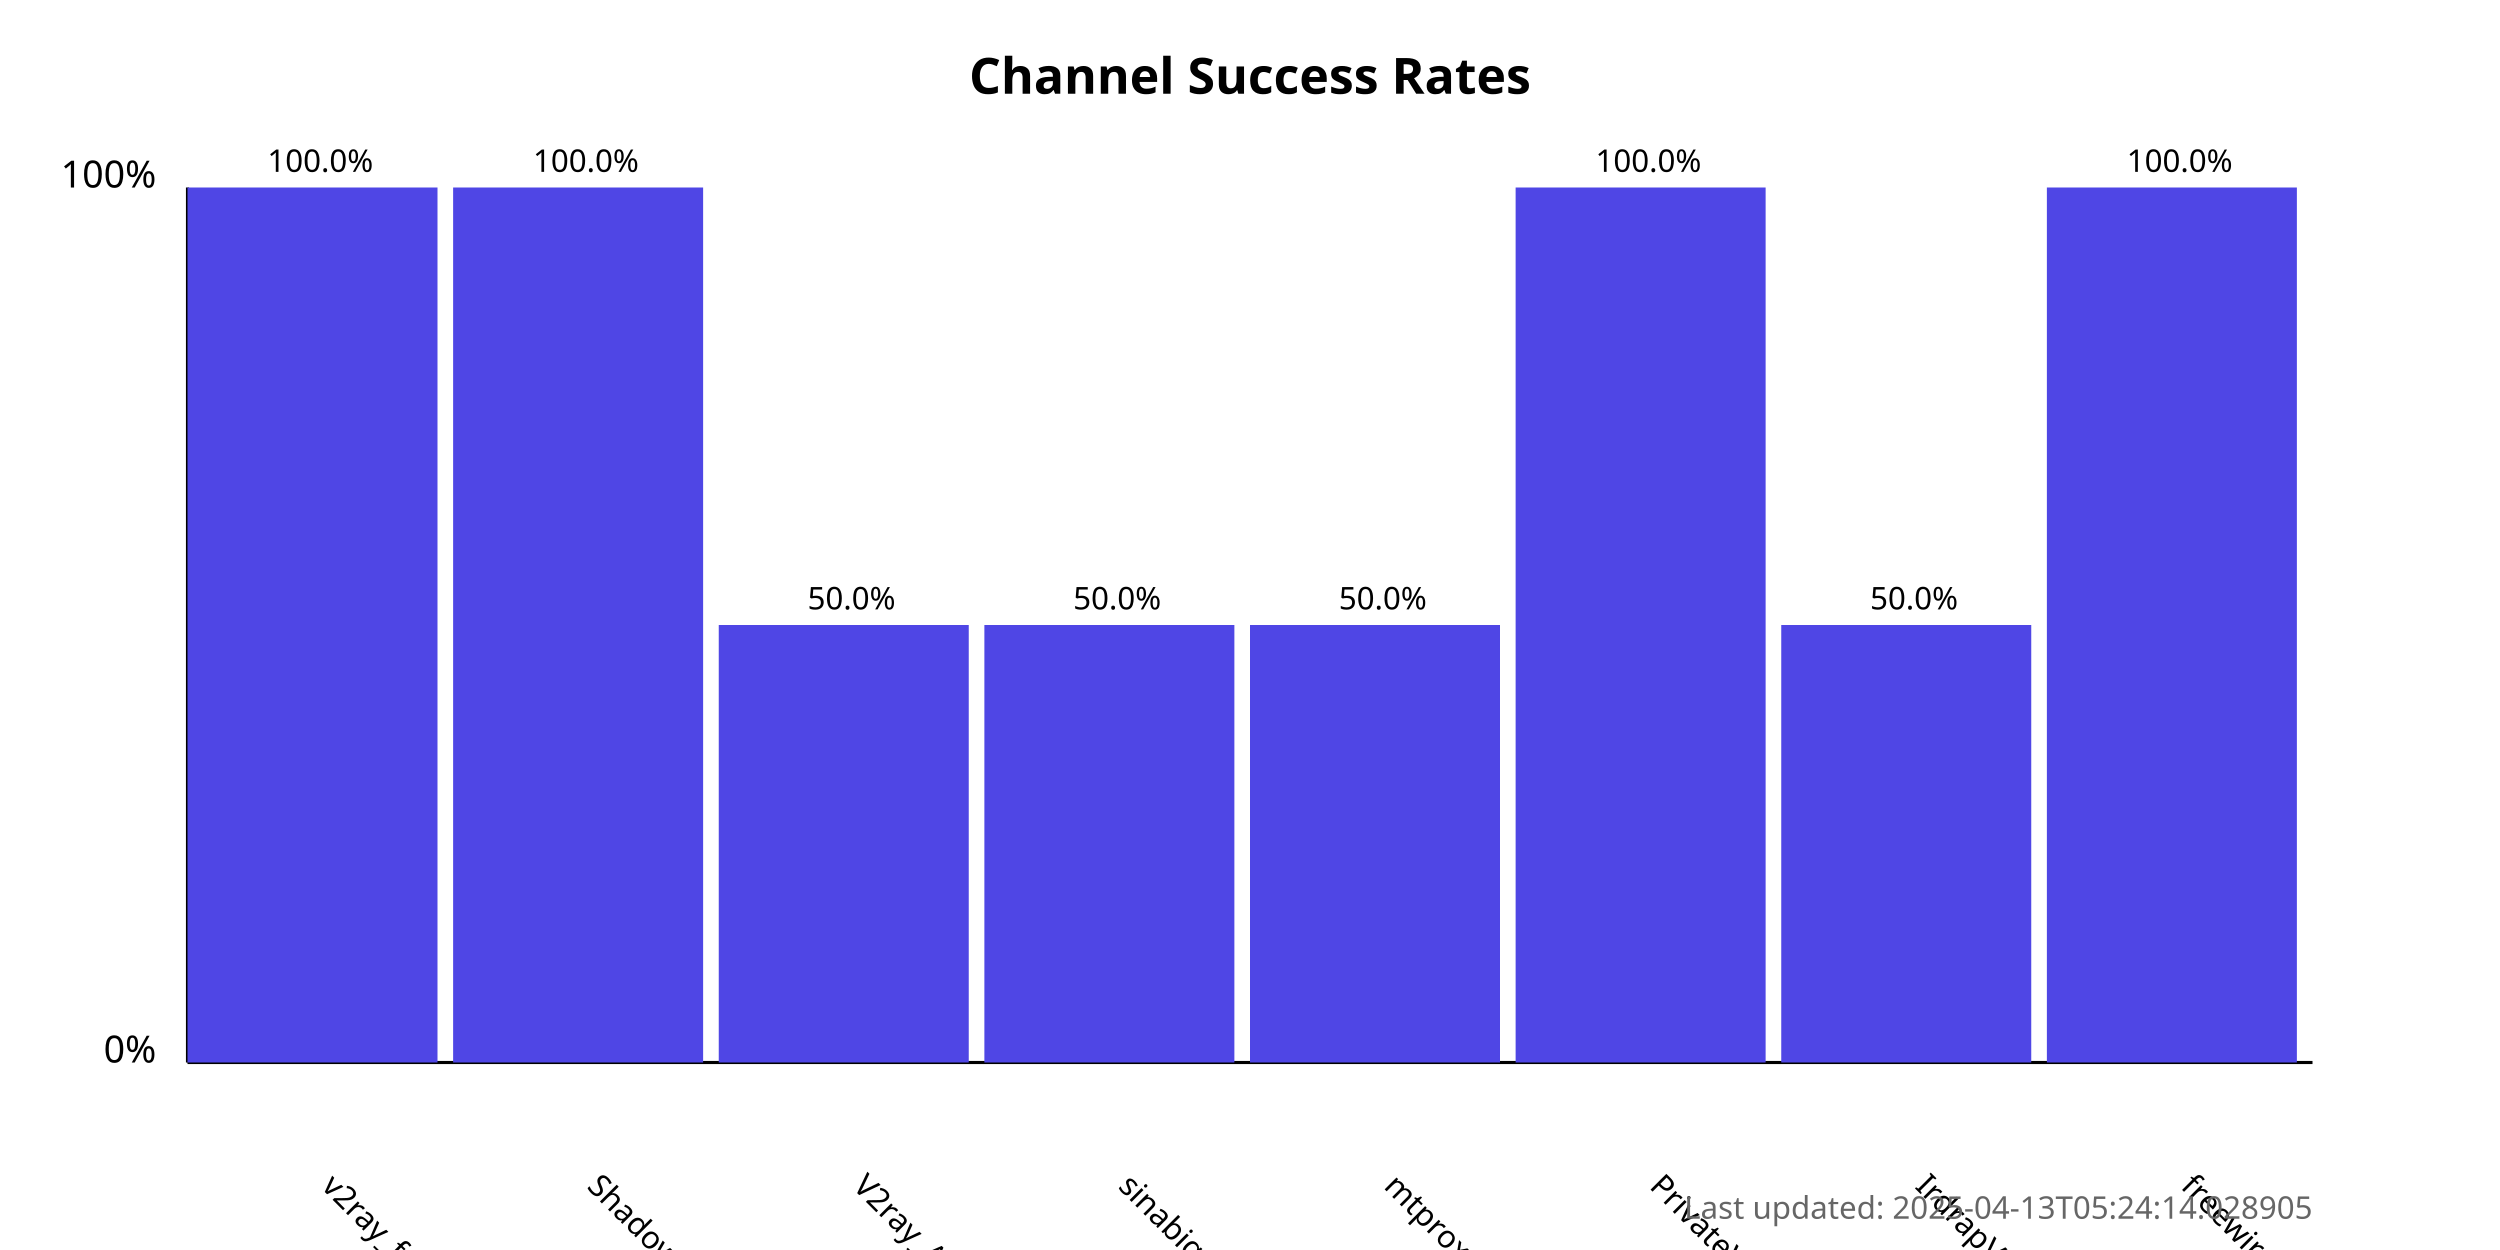
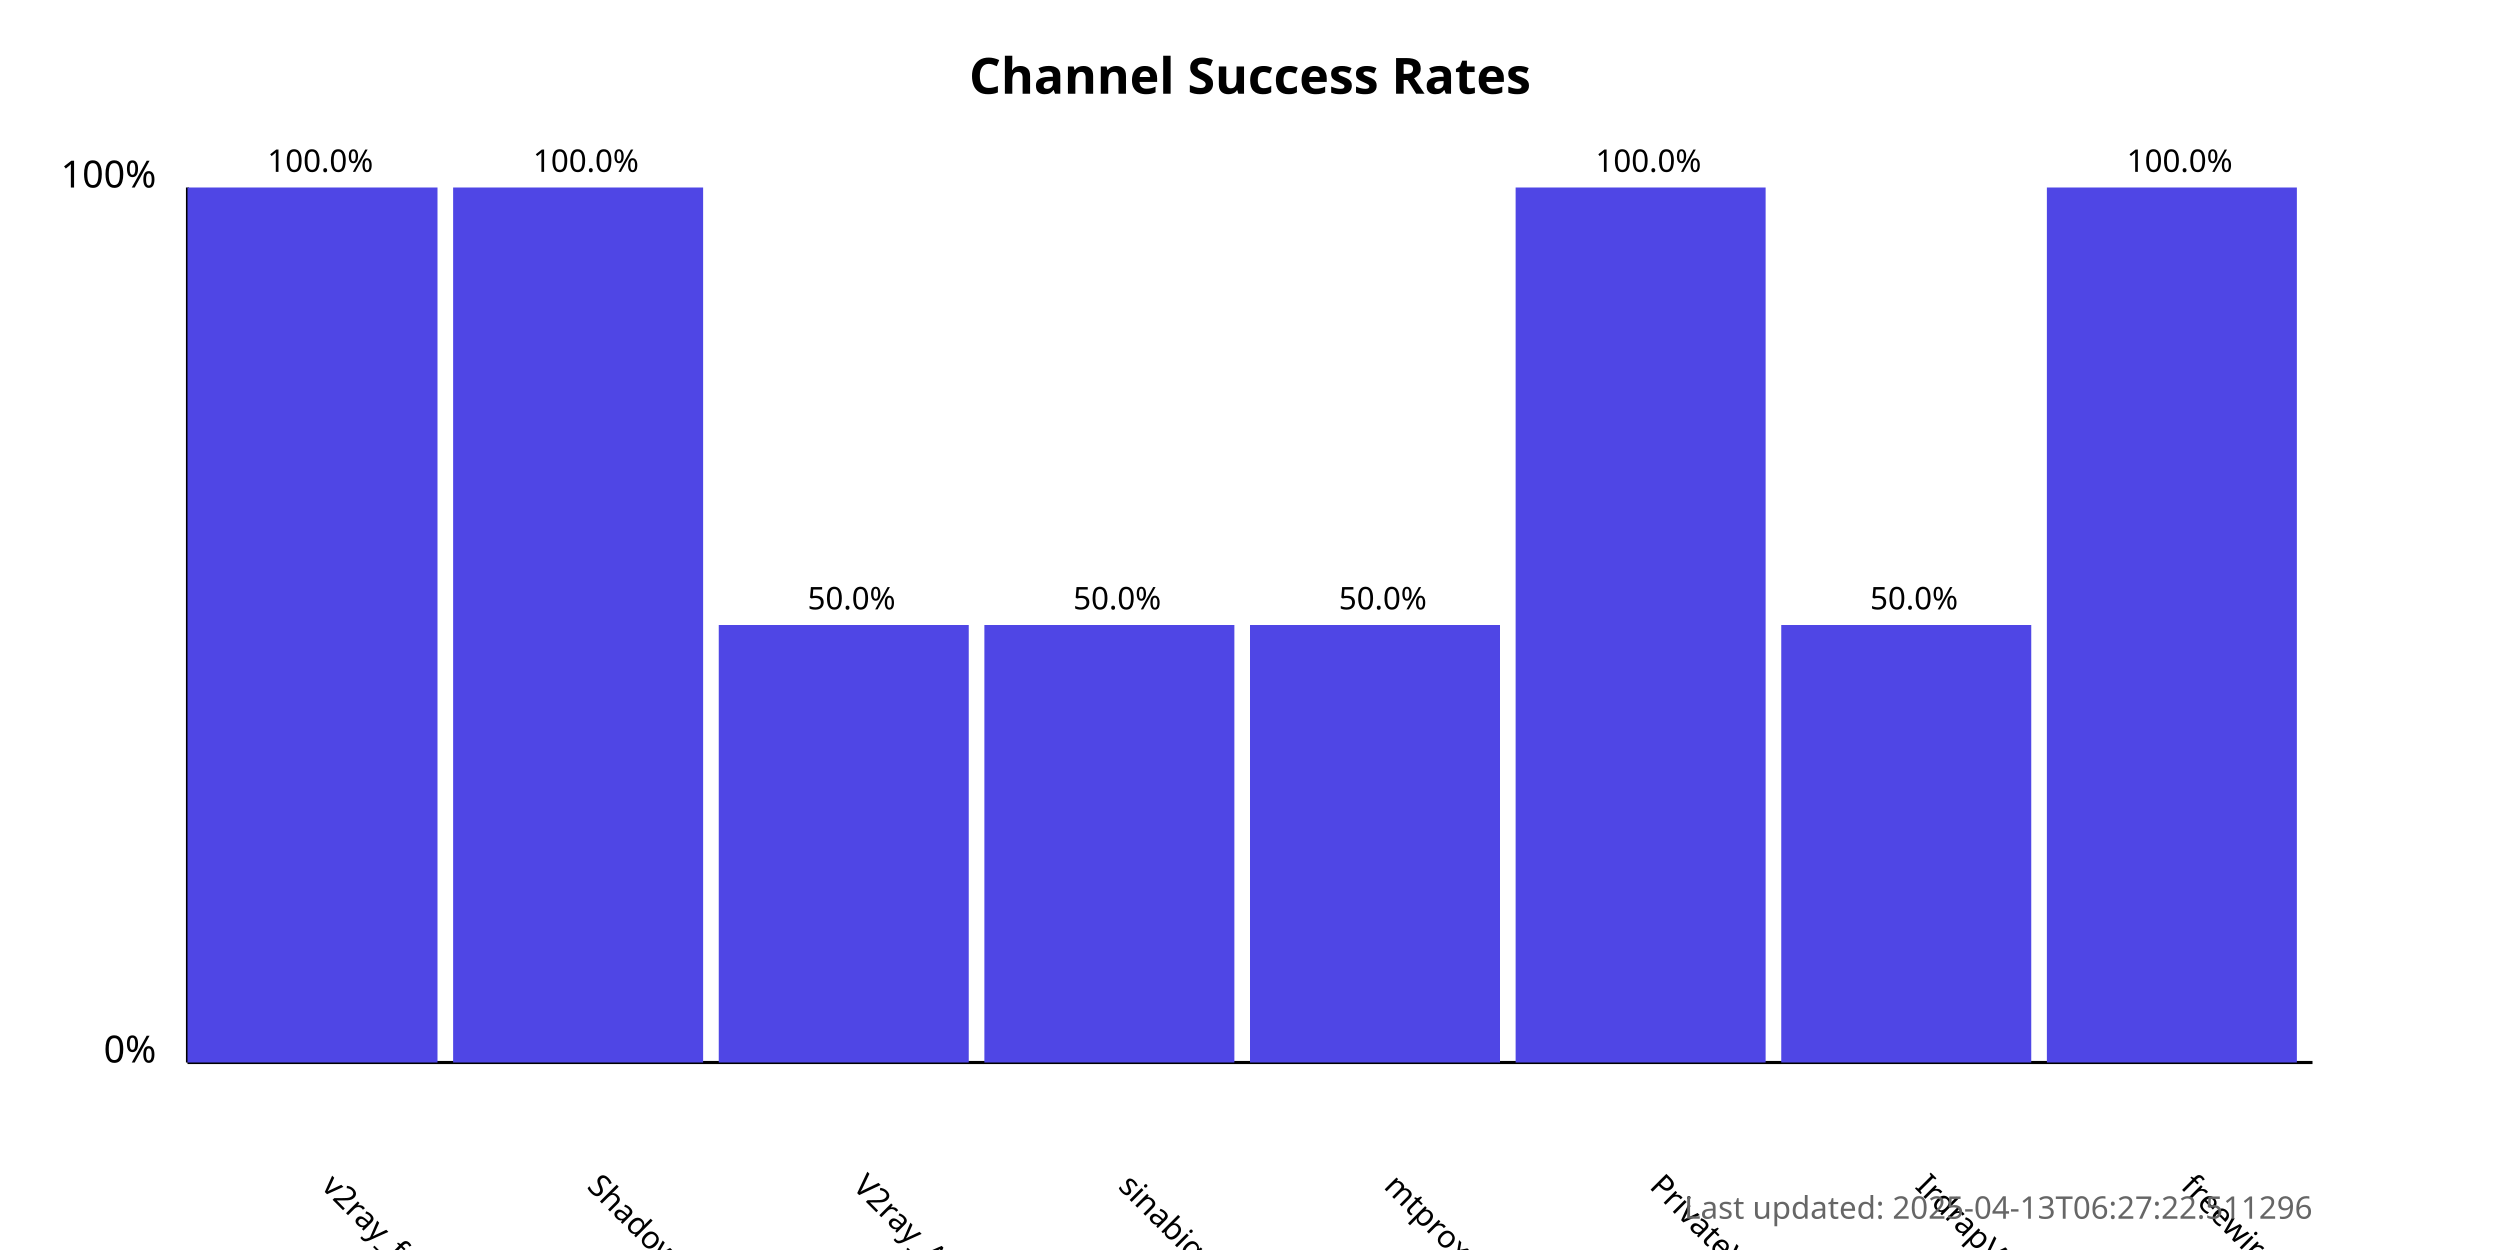
<svg xmlns="http://www.w3.org/2000/svg" width="800" height="400">
  <style>
            .chart-title { font: bold 16px sans-serif; }
            .axis-label { font: 12px sans-serif; }
            .tick-label { font: 10px sans-serif; }
            .bar { fill: #4f46e5; }
            .bar:hover { fill: #6366f1; }
            .timestamp { font: 10px sans-serif; fill: #666; }
        </style>
  <text x="400.0" y="30" text-anchor="middle" class="chart-title">
            Channel Success Rates
        </text>
  <line x1="60" y1="340" x2="60" y2="60" stroke="black" stroke-width="1" />
  <line x1="60" y1="340" x2="740" y2="340" stroke="black" stroke-width="1" />
  <text x="50" y="340" text-anchor="end" class="axis-label">0%</text>
  <text x="50" y="60" text-anchor="end" class="axis-label">100%</text>
  <g>
    <rect x="60" y="60.0" width="80.0" height="280.0" class="bar" />
    <text x="102.5" y="380" transform="rotate(45, 102.5, 380)" text-anchor="start" class="tick-label">
                v2ray_free_conf
            </text>
    <text x="102.5" y="55.0" text-anchor="middle" class="tick-label">
                100.0%
            </text>
  </g>
  <g>
    <rect x="145.0" y="60.0" width="80.0" height="280.0" class="bar" />
    <text x="187.5" y="380" transform="rotate(45, 187.5, 380)" text-anchor="start" class="tick-label">
                ShadowProxy66
            </text>
    <text x="187.5" y="55.0" text-anchor="middle" class="tick-label">
                100.0%
            </text>
  </g>
  <g>
    <rect x="230.0" y="200.0" width="80.0" height="140.0" class="bar" />
    <text x="272.5" y="380" transform="rotate(45, 272.5, 380)" text-anchor="start" class="tick-label">
                V2ray_Alpha
            </text>
    <text x="272.5" y="195.0" text-anchor="middle" class="tick-label">
                50.0%
            </text>
  </g>
  <g>
    <rect x="315.0" y="200.0" width="80.0" height="140.0" class="bar" />
    <text x="357.5" y="380" transform="rotate(45, 357.5, 380)" text-anchor="start" class="tick-label">
                sinabigo
            </text>
    <text x="357.5" y="195.0" text-anchor="middle" class="tick-label">
                50.0%
            </text>
  </g>
  <g>
    <rect x="400.0" y="200.0" width="80.0" height="140.0" class="bar" />
    <text x="442.5" y="380" transform="rotate(45, 442.5, 380)" text-anchor="start" class="tick-label">
                mtproxy_lists
            </text>
    <text x="442.5" y="195.0" text-anchor="middle" class="tick-label">
                50.0%
            </text>
  </g>
  <g>
    <rect x="485.0" y="60.0" width="80.0" height="280.0" class="bar" />
    <text x="527.5" y="380" transform="rotate(45, 527.5, 380)" text-anchor="start" class="tick-label">
                PrivateVPNs
            </text>
    <text x="527.5" y="55.0" text-anchor="middle" class="tick-label">
                100.0%
            </text>
  </g>
  <g>
    <rect x="570.0" y="200.0" width="80.0" height="140.0" class="bar" />
    <text x="612.5" y="380" transform="rotate(45, 612.5, 380)" text-anchor="start" class="tick-label">
                IrdrapVPNnews
            </text>
    <text x="612.5" y="195.0" text-anchor="middle" class="tick-label">
                50.0%
            </text>
  </g>
  <g>
    <rect x="655.0" y="60.0" width="80.0" height="280.0" class="bar" />
    <text x="697.5" y="380" transform="rotate(45, 697.5, 380)" text-anchor="start" class="tick-label">
                freewireguard
            </text>
    <text x="697.5" y="55.0" text-anchor="middle" class="tick-label">
                100.0%
            </text>
  </g>
  <text x="740" y="390" text-anchor="end" class="timestamp">
-             Last updated: 2025-04-13T05:24:14.028905
+             Last updated: 2025-04-13T06:27:22.511296
        </text>
</svg>
